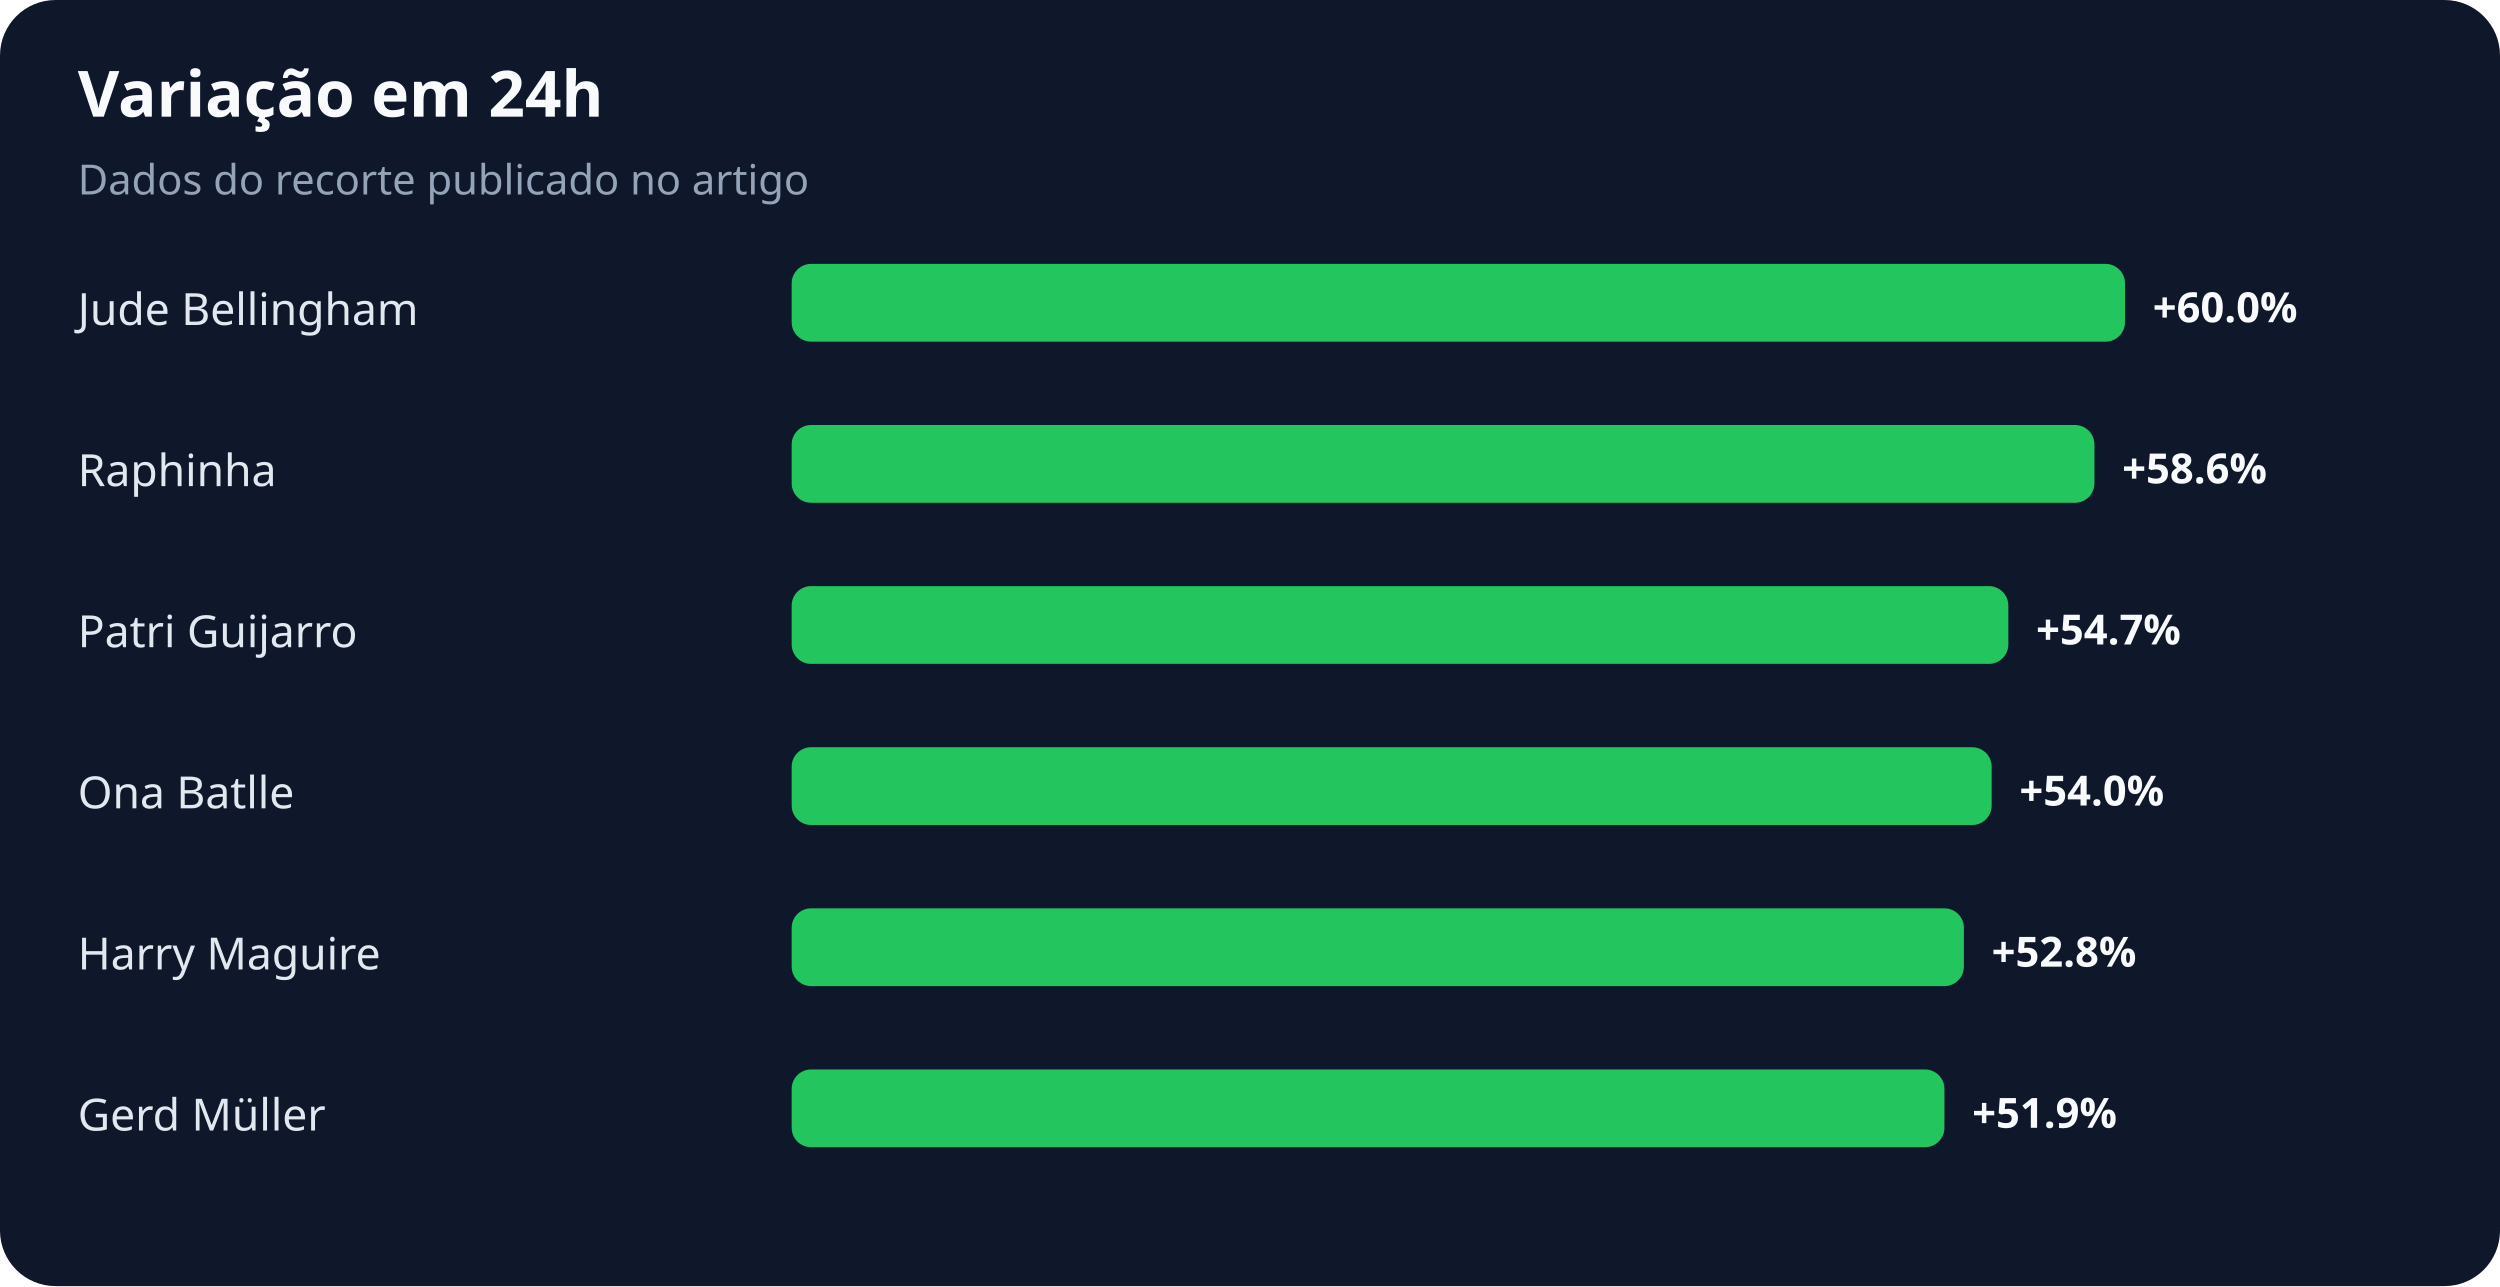
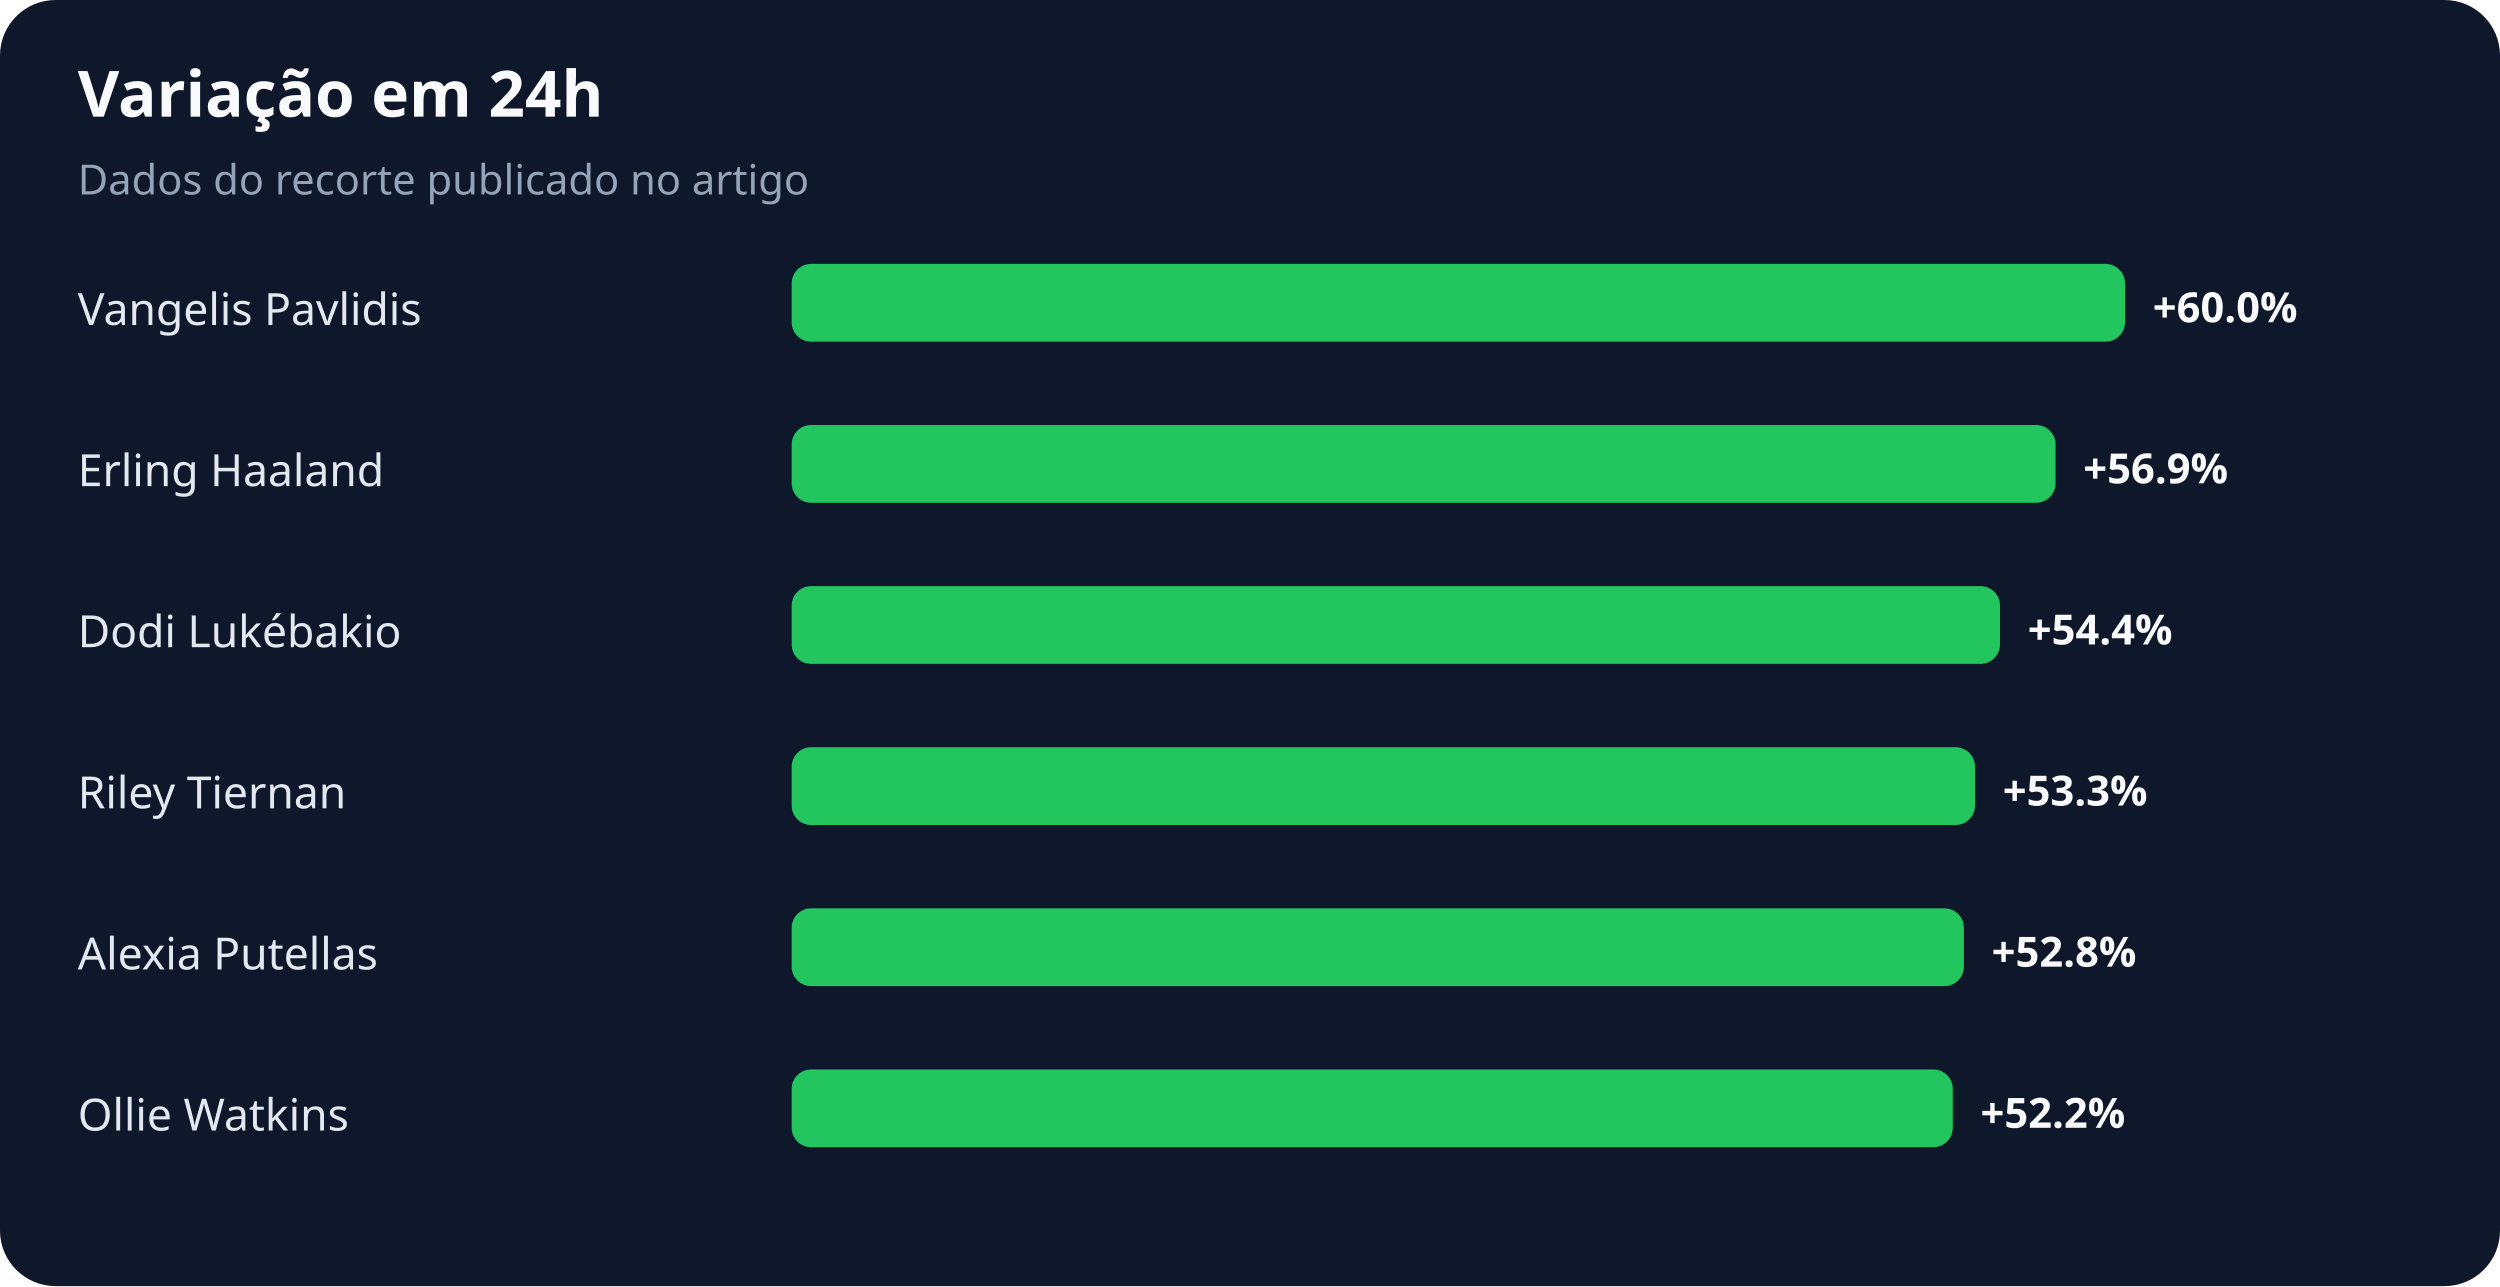
<svg xmlns="http://www.w3.org/2000/svg" width="900" height="463" viewBox="0 0 900 463" role="img" aria-labelledby="title desc">
  <rect width="100%" height="100%" rx="20" fill="#0f172a" />
  <text x="28" y="42" fill="#f8fafc" font-family="system-ui,sans-serif" font-size="23" font-weight="700">Variação em 24h</text>
  <text x="28" y="70" fill="#94a3b8" font-family="system-ui,sans-serif" font-size="15">Dados do recorte publicado no artigo</text>
-   <text x="28" y="117" fill="#e2e8f0" font-family="system-ui,sans-serif" font-size="16">Jude Bellingham</text>
+   <text x="28" y="117" fill="#e2e8f0" font-family="system-ui,sans-serif" font-size="16">Vangelis Pavlidis</text>
  <rect x="285" y="95" width="480" height="28" rx="7" fill="#22c55e" />
  <text x="775" y="116" fill="#f8fafc" font-family="system-ui,sans-serif" font-size="15" font-weight="700">+60.0%</text>
-   <text x="28" y="175" fill="#e2e8f0" font-family="system-ui,sans-serif" font-size="16">Raphinha</text>
-   <rect x="285" y="153" width="469" height="28" rx="7" fill="#22c55e" />
-   <text x="764" y="174" fill="#f8fafc" font-family="system-ui,sans-serif" font-size="15" font-weight="700">+58.6%</text>
-   <text x="28" y="233" fill="#e2e8f0" font-family="system-ui,sans-serif" font-size="16">Patri Guijarro</text>
-   <rect x="285" y="211" width="438" height="28" rx="7" fill="#22c55e" />
-   <text x="733" y="232" fill="#f8fafc" font-family="system-ui,sans-serif" font-size="15" font-weight="700">+54.7%</text>
-   <text x="28" y="291" fill="#e2e8f0" font-family="system-ui,sans-serif" font-size="16">Ona Batlle</text>
-   <rect x="285" y="269" width="432" height="28" rx="7" fill="#22c55e" />
-   <text x="727" y="290" fill="#f8fafc" font-family="system-ui,sans-serif" font-size="15" font-weight="700">+54.0%</text>
-   <text x="28" y="349" fill="#e2e8f0" font-family="system-ui,sans-serif" font-size="16">Harry Maguire</text>
+   <text x="28" y="175" fill="#e2e8f0" font-family="system-ui,sans-serif" font-size="16">Erling Haaland</text>
+   <rect x="285" y="153" width="455" height="28" rx="7" fill="#22c55e" />
+   <text x="750" y="174" fill="#f8fafc" font-family="system-ui,sans-serif" font-size="15" font-weight="700">+56.9%</text>
+   <text x="28" y="233" fill="#e2e8f0" font-family="system-ui,sans-serif" font-size="16">Dodi Lukébakio</text>
+   <rect x="285" y="211" width="435" height="28" rx="7" fill="#22c55e" />
+   <text x="730" y="232" fill="#f8fafc" font-family="system-ui,sans-serif" font-size="15" font-weight="700">+54.4%</text>
+   <text x="28" y="291" fill="#e2e8f0" font-family="system-ui,sans-serif" font-size="16">Riley Tiernan</text>
+   <rect x="285" y="269" width="426" height="28" rx="7" fill="#22c55e" />
+   <text x="721" y="290" fill="#f8fafc" font-family="system-ui,sans-serif" font-size="15" font-weight="700">+53.3%</text>
+   <text x="28" y="349" fill="#e2e8f0" font-family="system-ui,sans-serif" font-size="16">Alexia Putellas</text>
  <rect x="285" y="327" width="422" height="28" rx="7" fill="#22c55e" />
  <text x="717" y="348" fill="#f8fafc" font-family="system-ui,sans-serif" font-size="15" font-weight="700">+52.8%</text>
-   <text x="28" y="407" fill="#e2e8f0" font-family="system-ui,sans-serif" font-size="16">Gerd Müller</text>
-   <rect x="285" y="385" width="415" height="28" rx="7" fill="#22c55e" />
-   <text x="710" y="406" fill="#f8fafc" font-family="system-ui,sans-serif" font-size="15" font-weight="700">+51.9%</text>
+   <text x="28" y="407" fill="#e2e8f0" font-family="system-ui,sans-serif" font-size="16">Ollie Watkins</text>
+   <rect x="285" y="385" width="418" height="28" rx="7" fill="#22c55e" />
+   <text x="713" y="406" fill="#f8fafc" font-family="system-ui,sans-serif" font-size="15" font-weight="700">+52.2%</text>
</svg>
